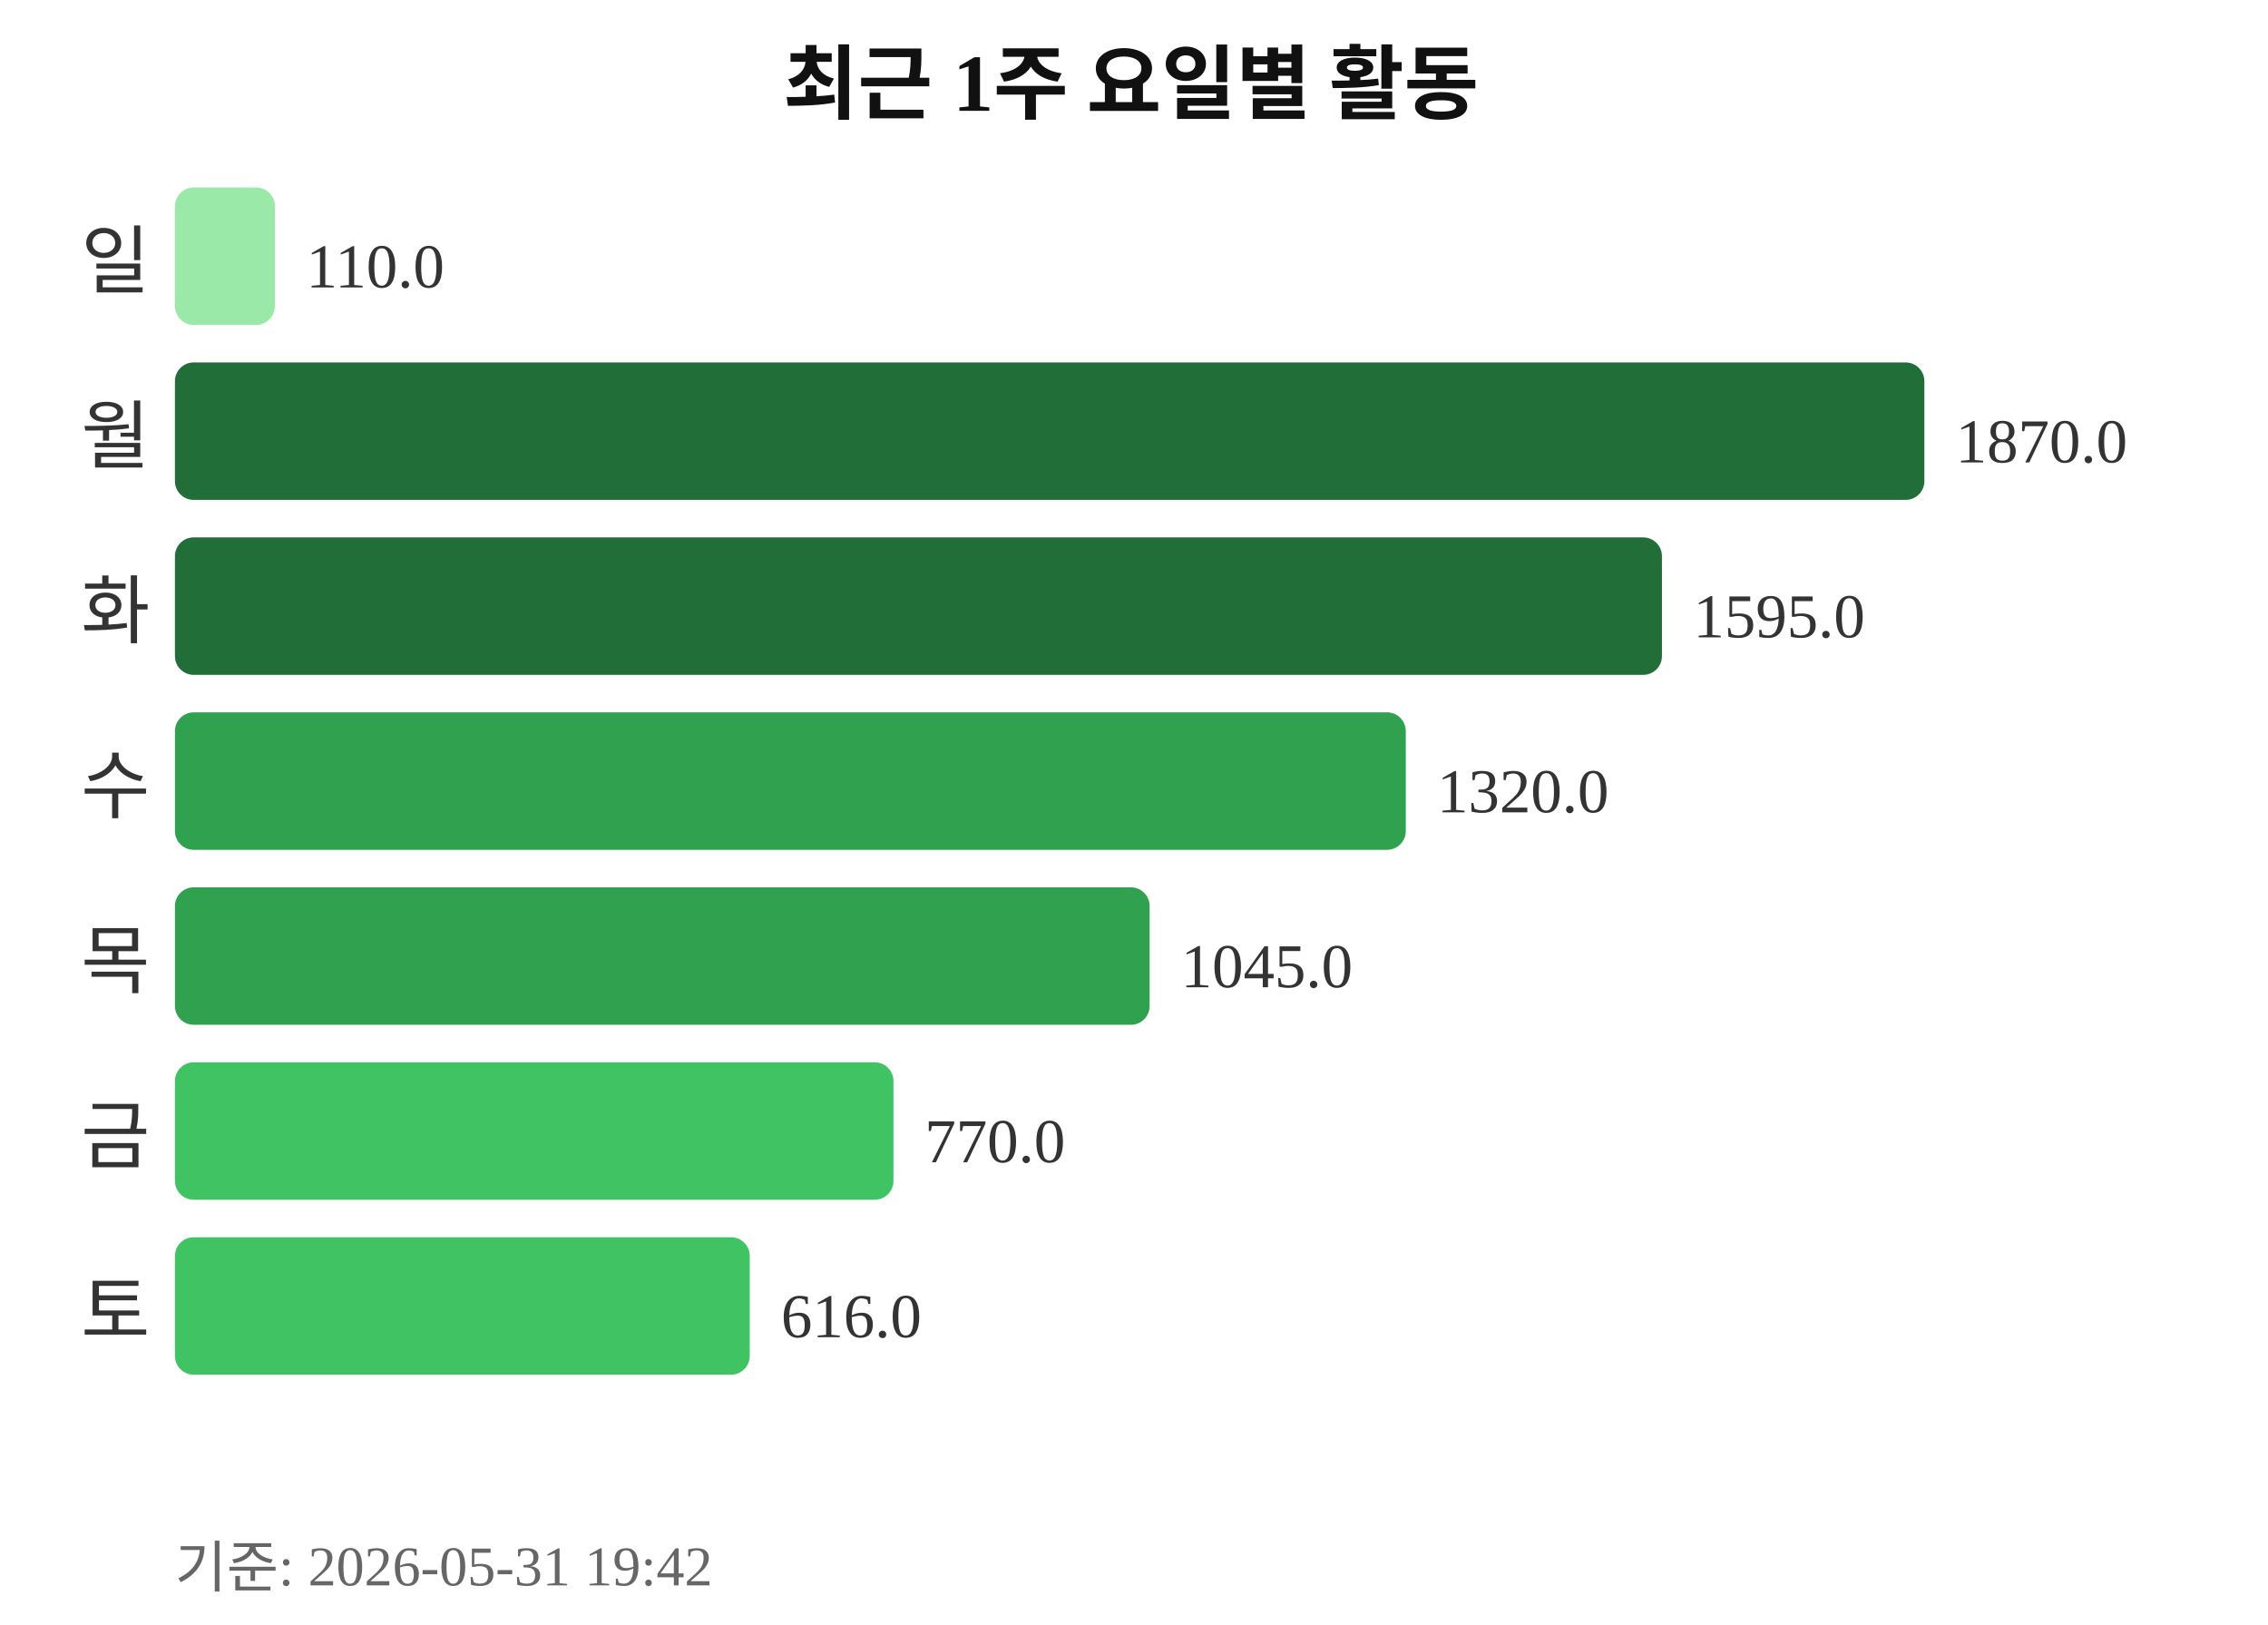
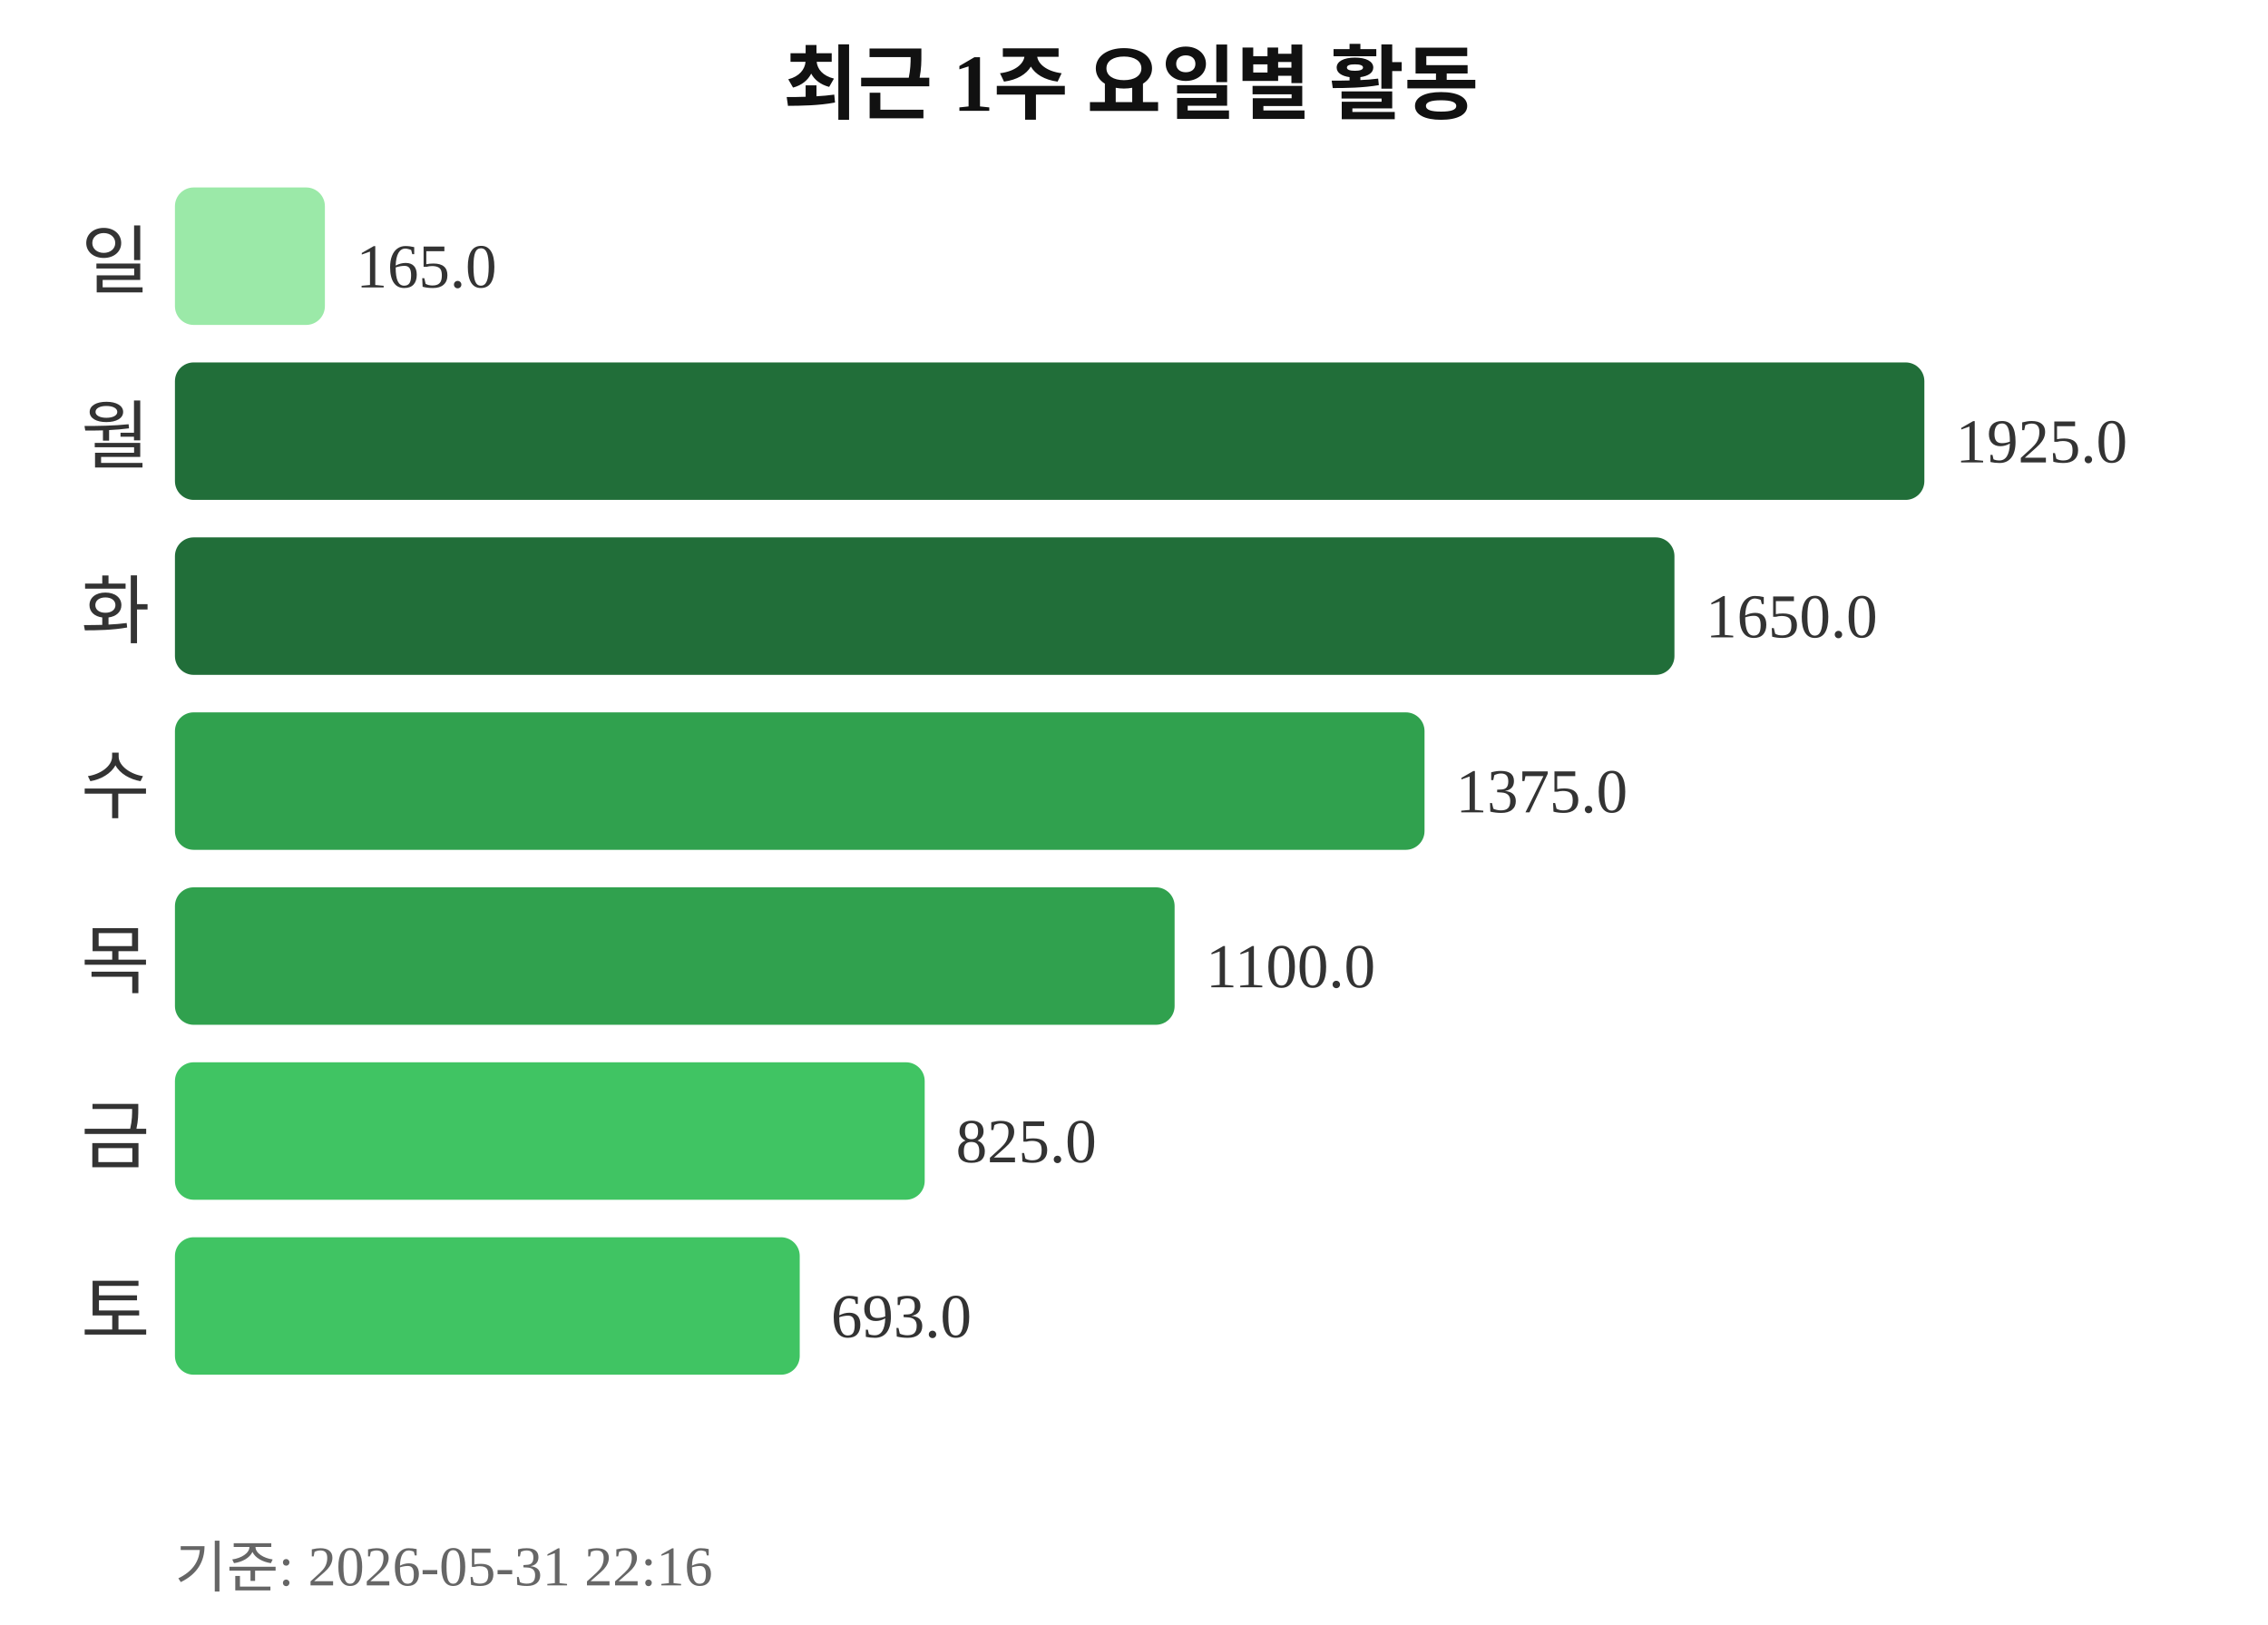
<svg xmlns="http://www.w3.org/2000/svg" width="363" height="260">
  <text x="181" y="18" text-anchor="middle" font-size="13" font-weight="bold" fill="#111111">최근 1주 요일별 활동</text>
  <text x="24" y="46" text-anchor="end" font-size="12" fill="#333333">일</text>
-   <rect x="28" y="30" width="16" height="22" rx="3" fill="#9be9a8" />
-   <text x="49" y="46" font-size="10" fill="#333333">110.0</text>
+   <rect x="28" y="30" width="24" height="22" rx="3" fill="#9be9a8" />
+   <text x="57" y="46" font-size="10" fill="#333333">165.0</text>
  <text x="24" y="74" text-anchor="end" font-size="12" fill="#333333">월</text>
  <rect x="28" y="58" width="280" height="22" rx="3" fill="#216e39" />
-   <text x="313" y="74" font-size="10" fill="#333333">1870.0</text>
+   <text x="313" y="74" font-size="10" fill="#333333">1925.0</text>
  <text x="24" y="102" text-anchor="end" font-size="12" fill="#333333">화</text>
-   <rect x="28" y="86" width="238" height="22" rx="3" fill="#216e39" />
-   <text x="271" y="102" font-size="10" fill="#333333">1595.0</text>
+   <rect x="28" y="86" width="240" height="22" rx="3" fill="#216e39" />
+   <text x="273" y="102" font-size="10" fill="#333333">1650.0</text>
  <text x="24" y="130" text-anchor="end" font-size="12" fill="#333333">수</text>
-   <rect x="28" y="114" width="197" height="22" rx="3" fill="#30a14e" />
-   <text x="230" y="130" font-size="10" fill="#333333">1320.0</text>
+   <rect x="28" y="114" width="200" height="22" rx="3" fill="#30a14e" />
+   <text x="233" y="130" font-size="10" fill="#333333">1375.0</text>
  <text x="24" y="158" text-anchor="end" font-size="12" fill="#333333">목</text>
-   <rect x="28" y="142" width="156" height="22" rx="3" fill="#30a14e" />
-   <text x="189" y="158" font-size="10" fill="#333333">1045.0</text>
+   <rect x="28" y="142" width="160" height="22" rx="3" fill="#30a14e" />
+   <text x="193" y="158" font-size="10" fill="#333333">1100.0</text>
  <text x="24" y="186" text-anchor="end" font-size="12" fill="#333333">금</text>
-   <rect x="28" y="170" width="115" height="22" rx="3" fill="#40c463" />
-   <text x="148" y="186" font-size="10" fill="#333333">770.0</text>
+   <rect x="28" y="170" width="120" height="22" rx="3" fill="#40c463" />
+   <text x="153" y="186" font-size="10" fill="#333333">825.0</text>
  <text x="24" y="214" text-anchor="end" font-size="12" fill="#333333">토</text>
-   <rect x="28" y="198" width="92" height="22" rx="3" fill="#40c463" />
-   <text x="125" y="214" font-size="10" fill="#333333">616.0</text>
-   <text x="28" y="254" font-size="9" fill="#666666">기준: 2026-05-31 19:42</text>
+   <rect x="28" y="198" width="100" height="22" rx="3" fill="#40c463" />
+   <text x="133" y="214" font-size="10" fill="#333333">693.0</text>
+   <text x="28" y="254" font-size="9" fill="#666666">기준: 2026-05-31 22:16</text>
</svg>
